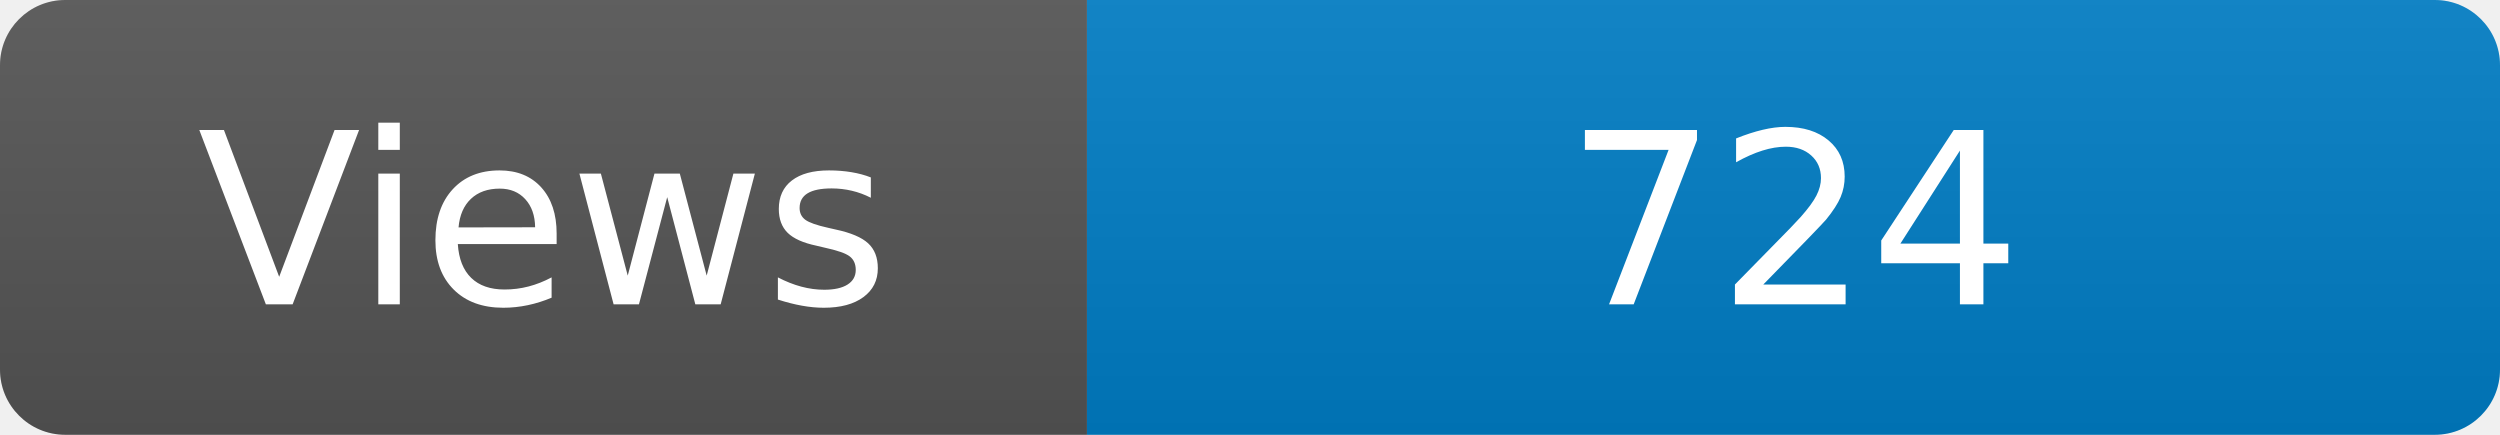
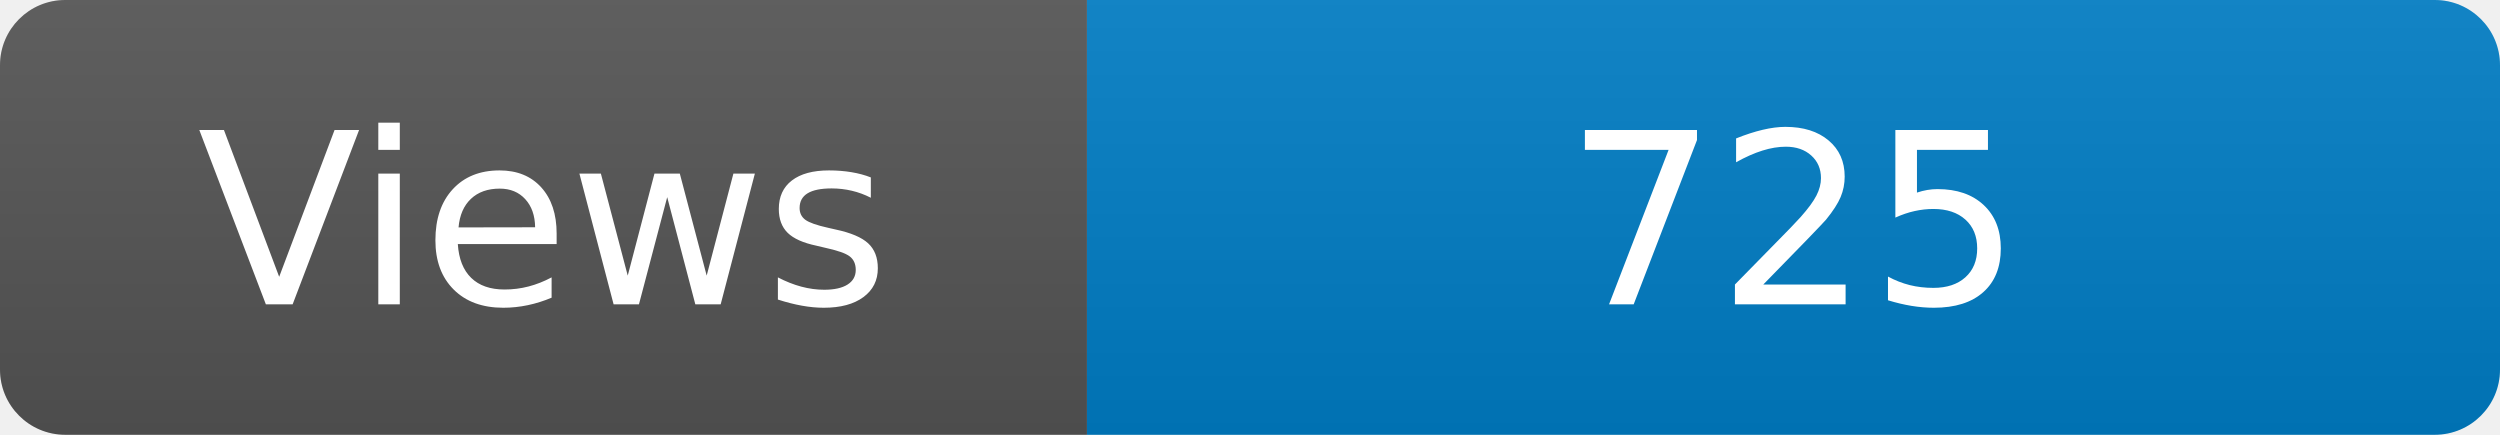
<svg xmlns="http://www.w3.org/2000/svg" width="115" height="20" role="img" aria-label="Maintained?: yes">
  <linearGradient id="s" x2="0" y2="100%">
    <stop offset="0" stop-color="#bbb" stop-opacity=".1" />
    <stop offset="1" stop-opacity=".1" />
  </linearGradient>
  <clipPath id="r">
    <rect width="115" height="20" rx="3" fill="#fff" />
  </clipPath>
  <g clip-path="url(#r)">
    <rect width="50" height="20" fill="#555" />
    <rect x="50" width="160" height="20" fill="#007ec6" />
    <rect width="115" height="20" fill="url(#s)" />
  </g>
  <g fill="#fff" text-anchor="middle" font-family="Verdana,Geneva,DejaVu Sans,sans-serif" font-size="110">
    <text x="250" y="140" transform="scale(.1)" fill="#fff">Views</text>
-     <text x="825" y="140" transform="scale(.1)" fill="#fff">724</text>
+     <text x="825" y="140" transform="scale(.1)" fill="#fff">725</text>
  </g>
</svg>
